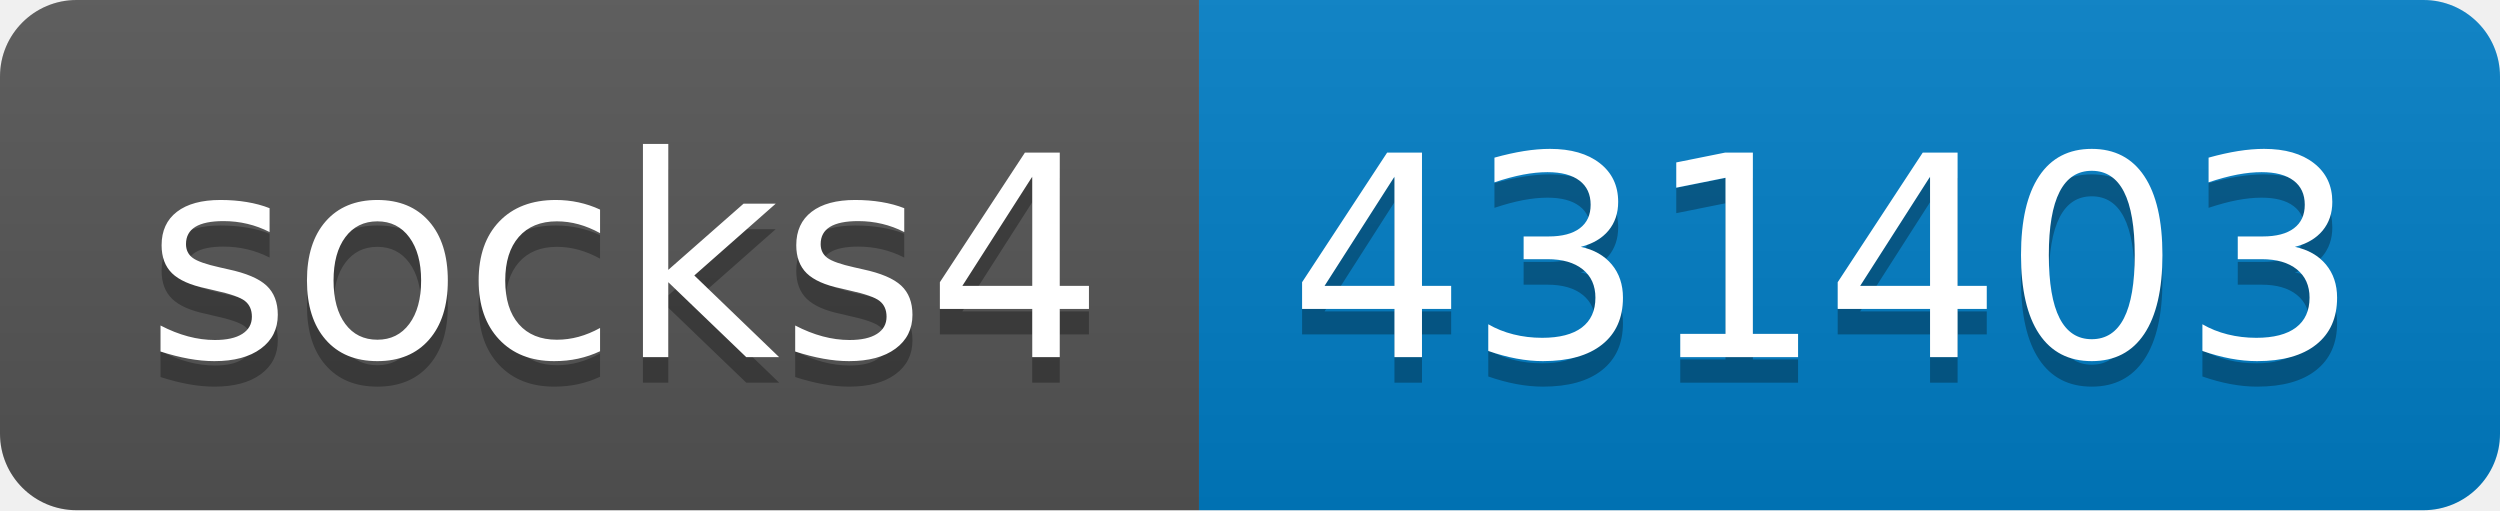
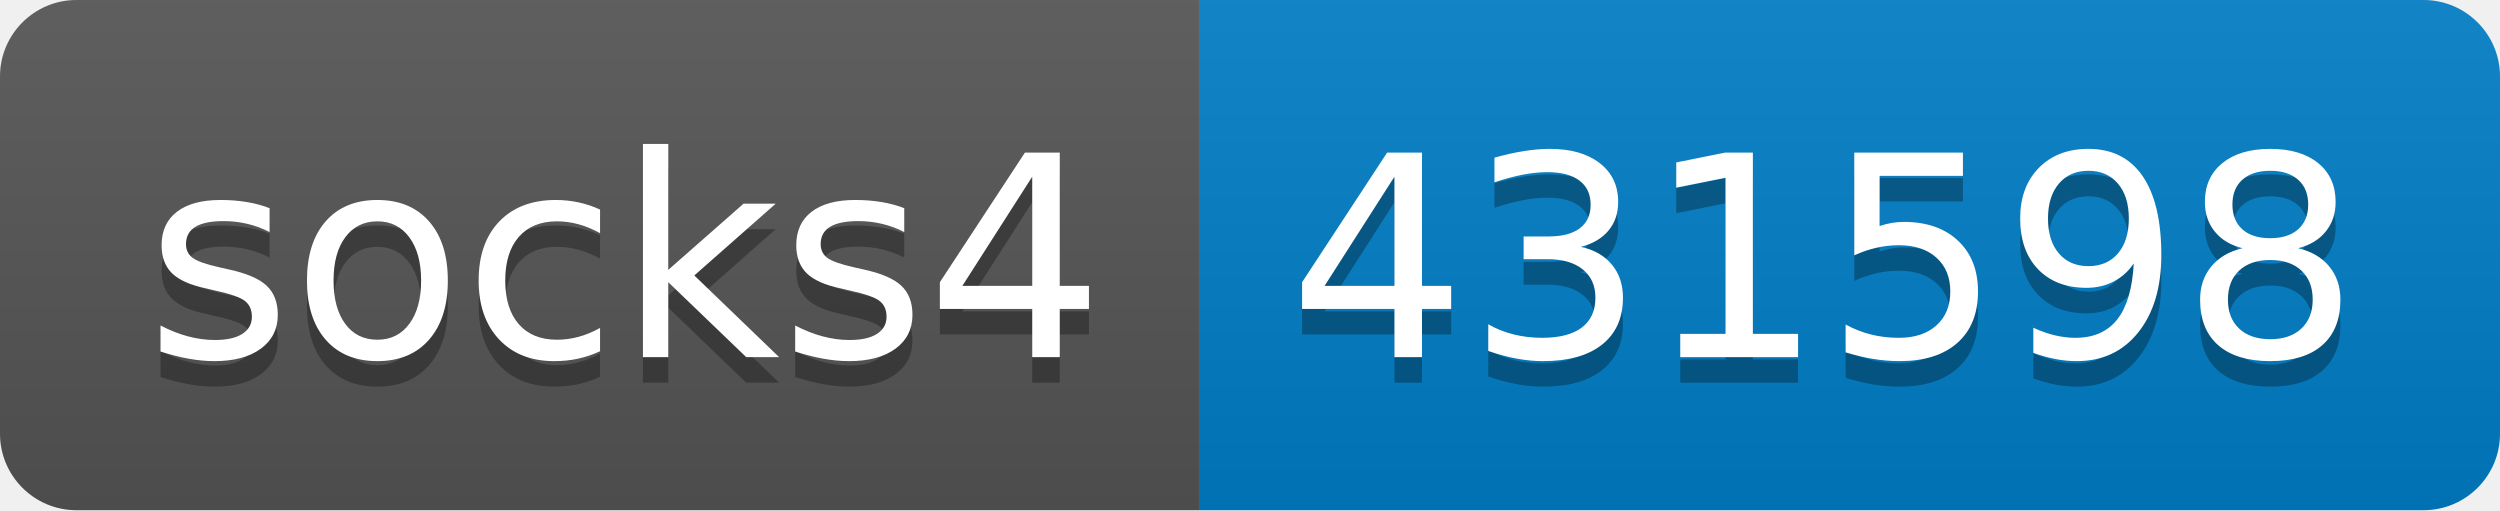
- <svg xmlns="http://www.w3.org/2000/svg" width="98" height="20" role="img" aria-label="socks4: 431403">
+ <svg xmlns="http://www.w3.org/2000/svg" width="98" height="20" role="img" aria-label="socks4: 431598">
  <linearGradient id="s" x2="0" y2="100%">
    <stop offset="0" stop-color="#bbb" stop-opacity=".1" />
    <stop offset="1" stop-opacity=".1" />
  </linearGradient>
  <clipPath id="r">
    <rect width="98" height="20" rx="3" fill="#fff" />
  </clipPath>
  <g clip-path="url(#r)">
    <rect width="47" height="20" fill="#555" />
    <rect x="47" width="51" height="20" fill="#007ec6" />
    <rect width="98" height="20" fill="url(#s)" />
  </g>
  <g fill="#fff" text-anchor="middle" font-family="Verdana,Geneva,DejaVu Sans,sans-serif" text-rendering="geometricPrecision" font-size="110">
    <text aria-hidden="true" x="245" y="150" fill="#010101" fill-opacity=".3" transform="scale(.1)" textLength="370">socks4</text>
    <text x="245" y="140" transform="scale(.1)" fill="#fff" textLength="370">socks4</text>
-     <text aria-hidden="true" x="715" y="150" fill="#010101" fill-opacity=".3" transform="scale(.1)" textLength="410">431403</text>
-     <text x="715" y="140" transform="scale(.1)" fill="#fff" textLength="410">431403</text>
+     <text aria-hidden="true" x="715" y="150" fill="#010101" fill-opacity=".3" transform="scale(.1)" textLength="410">431598</text>
+     <text x="715" y="140" transform="scale(.1)" fill="#fff" textLength="410">431598</text>
  </g>
</svg>
